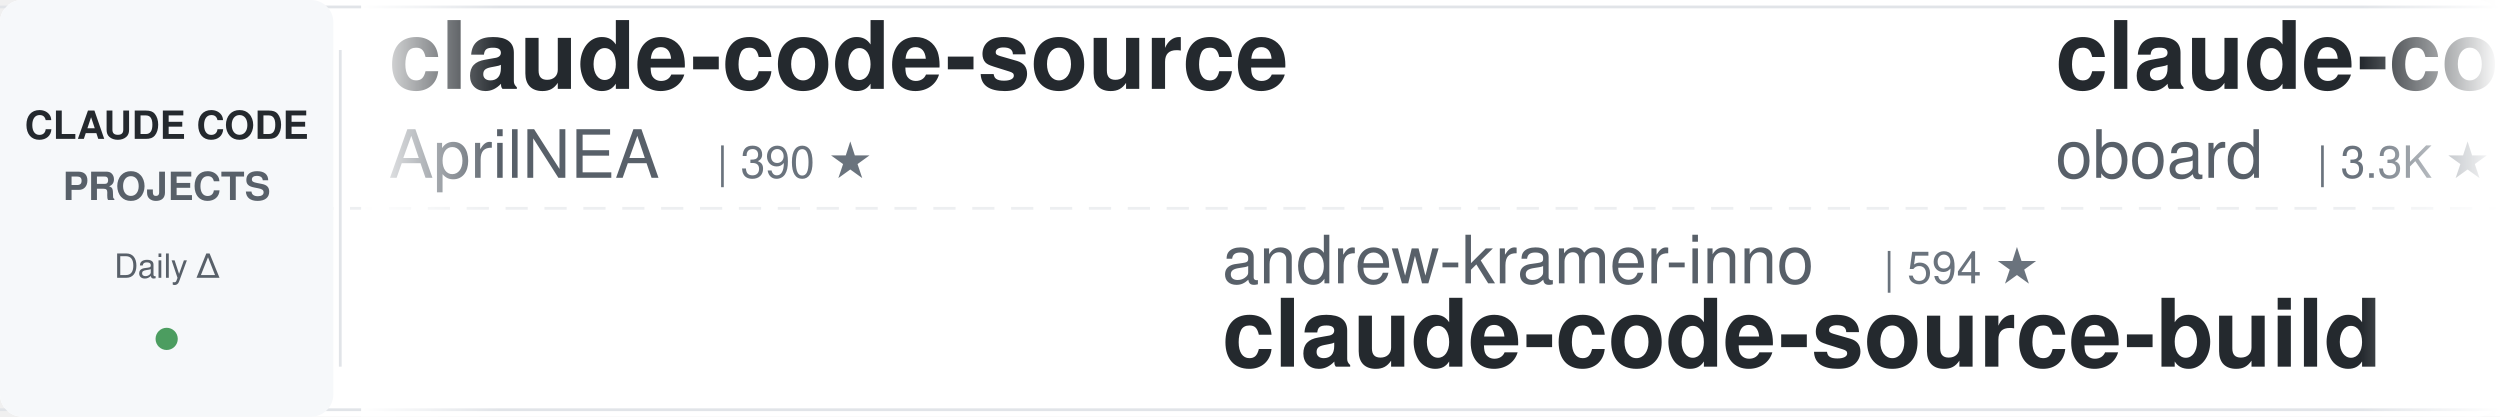
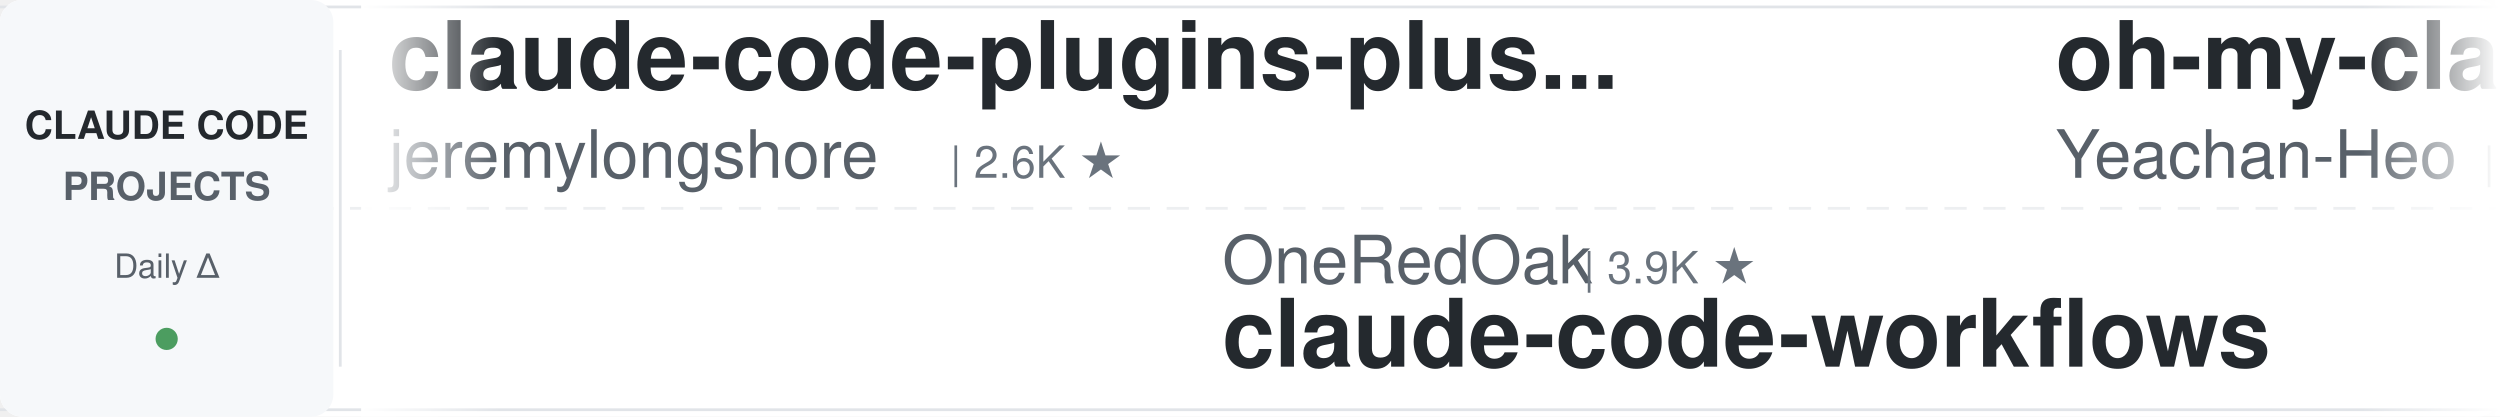
<svg xmlns="http://www.w3.org/2000/svg" width="900" height="150">
  <defs>
    <linearGradient id="leftFade" x1="0%" y1="0%" x2="100%" y2="0%">
      <stop offset="0%" style="stop-color:#ffffff;stop-opacity:1" />
      <stop offset="100%" style="stop-color:#ffffff;stop-opacity:0" />
    </linearGradient>
    <linearGradient id="rightFade" x1="0%" y1="0%" x2="100%" y2="0%">
      <stop offset="0%" style="stop-color:#ffffff;stop-opacity:0" />
      <stop offset="100%" style="stop-color:#ffffff;stop-opacity:1" />
    </linearGradient>
  </defs>
  <rect width="900" height="150" fill="#ffffff" rx="8" />
  <rect x="0" y="2" width="900" height="1" fill="#e1e4e8" />
  <rect x="0" y="147" width="900" height="1" fill="#e1e4e8" />
  <line x1="0" y1="75" x2="900" y2="75" stroke="#e1e4e8" stroke-width="1" stroke-dasharray="8 6" opacity="0.6" />
  <rect x="0" y="0" width="120" height="150" fill="#f6f8fa" rx="8" />
  <text x="60" y="50" font-family="-apple-system, BlinkMacSystemFont, 'Segoe UI', Helvetica, Arial, sans-serif" font-size="14" font-weight="600" fill="#24292e" text-anchor="middle">CLAUDE CODE</text>
  <text x="60" y="72" font-family="-apple-system, BlinkMacSystemFont, 'Segoe UI', Helvetica, Arial, sans-serif" font-size="14" font-weight="600" fill="#586069" text-anchor="middle">PROJECTS</text>
  <text x="60" y="100" font-family="-apple-system, BlinkMacSystemFont, 'Segoe UI', Helvetica, Arial, sans-serif" font-size="12" font-weight="500" fill="#586069" text-anchor="middle">Daily Δ</text>
  <circle cx="60" cy="122" r="4" fill="#22863a" opacity="0.8" />
  <rect x="122" y="18" width="1" height="114" fill="#e1e4e8" />
  <clipPath id="tickerClip">
    <rect x="130" y="0" width="770" height="150" />
  </clipPath>
  <g clip-path="url(#tickerClip)">
    <g id="tickerItems">
      <animateTransform attributeName="transform" attributeType="XML" type="translate" from="0 0" to="-3000 0" dur="54s" repeatCount="indefinite" />
      <g transform="translate(0, 0)">
-         <text x="140" y="32" font-family="-apple-system, BlinkMacSystemFont, 'Segoe UI', Helvetica, Arial, sans-serif" font-size="34" font-weight="600" fill="#24292e">claude-code-source</text>
-         <text x="140" y="64" font-family="-apple-system, BlinkMacSystemFont, 'Segoe UI', Helvetica, Arial, sans-serif" font-size="24" font-weight="400" fill="#586069">AprilNEA</text>
-         <text x="258" y="64" font-family="-apple-system, BlinkMacSystemFont, 'Segoe UI', Helvetica, Arial, sans-serif" font-size="16" font-weight="500" fill="#6a737d">| 390 ★</text>
+         <text x="140" y="32" font-family="-apple-system, BlinkMacSystemFont, 'Segoe UI', Helvetica, Arial, sans-serif" font-size="34" font-weight="600" fill="#24292e">claude-code-plugins-plus...</text>
+         <text x="140" y="64" font-family="-apple-system, BlinkMacSystemFont, 'Segoe UI', Helvetica, Arial, sans-serif" font-size="24" font-weight="400" fill="#586069">jeremylongshore</text>
+         <text x="342" y="64" font-family="-apple-system, BlinkMacSystemFont, 'Segoe UI', Helvetica, Arial, sans-serif" font-size="16" font-weight="500" fill="#6a737d">| 2.6K ★</text>
      </g>
      <g transform="translate(300, 0)">
-         <text x="140" y="102" font-family="-apple-system, BlinkMacSystemFont, 'Segoe UI', Helvetica, Arial, sans-serif" font-size="24" font-weight="400" fill="#586069">andrew-kramer-inno</text>
-         <text x="378" y="102" font-family="-apple-system, BlinkMacSystemFont, 'Segoe UI', Helvetica, Arial, sans-serif" font-size="16" font-weight="500" fill="#6a737d">| 594 ★</text>
-         <text x="140" y="132" font-family="-apple-system, BlinkMacSystemFont, 'Segoe UI', Helvetica, Arial, sans-serif" font-size="34" font-weight="600" fill="#24292e">claude-code-source-build</text>
-       </g>
-       <g transform="translate(600, 0)">
-         <text x="140" y="32" font-family="-apple-system, BlinkMacSystemFont, 'Segoe UI', Helvetica, Arial, sans-serif" font-size="34" font-weight="600" fill="#24292e">claude-code-rev</text>
-         <text x="140" y="64" font-family="-apple-system, BlinkMacSystemFont, 'Segoe UI', Helvetica, Arial, sans-serif" font-size="24" font-weight="400" fill="#586069">oboard</text>
-         <text x="234" y="64" font-family="-apple-system, BlinkMacSystemFont, 'Segoe UI', Helvetica, Arial, sans-serif" font-size="16" font-weight="500" fill="#6a737d">| 3.3K ★</text>
-       </g>
-       <g transform="translate(900, 0)">
-         <text x="140" y="102" font-family="-apple-system, BlinkMacSystemFont, 'Segoe UI', Helvetica, Arial, sans-serif" font-size="24" font-weight="400" fill="#586069">xu-xiang</text>
-         <text x="258" y="102" font-family="-apple-system, BlinkMacSystemFont, 'Segoe UI', Helvetica, Arial, sans-serif" font-size="16" font-weight="500" fill="#6a737d">| 1.9K ★</text>
-         <text x="140" y="132" font-family="-apple-system, BlinkMacSystemFont, 'Segoe UI', Helvetica, Arial, sans-serif" font-size="34" font-weight="600" fill="#24292e">everything-claude-code-z...</text>
-       </g>
-       <g transform="translate(1200, 0)">
-         <text x="140" y="32" font-family="-apple-system, BlinkMacSystemFont, 'Segoe UI', Helvetica, Arial, sans-serif" font-size="34" font-weight="600" fill="#24292e">claude-code-router</text>
-         <text x="140" y="64" font-family="-apple-system, BlinkMacSystemFont, 'Segoe UI', Helvetica, Arial, sans-serif" font-size="24" font-weight="400" fill="#586069">musistudio</text>
-         <text x="282" y="64" font-family="-apple-system, BlinkMacSystemFont, 'Segoe UI', Helvetica, Arial, sans-serif" font-size="16" font-weight="500" fill="#6a737d">| 36.7K ★</text>
-       </g>
-       <g transform="translate(1500, 0)">
        <text x="140" y="102" font-family="-apple-system, BlinkMacSystemFont, 'Segoe UI', Helvetica, Arial, sans-serif" font-size="24" font-weight="400" fill="#586069">OneRedOak</text>
        <text x="270" y="102" font-family="-apple-system, BlinkMacSystemFont, 'Segoe UI', Helvetica, Arial, sans-serif" font-size="16" font-weight="500" fill="#6a737d">| 3.9K ★</text>
        <text x="140" y="132" font-family="-apple-system, BlinkMacSystemFont, 'Segoe UI', Helvetica, Arial, sans-serif" font-size="34" font-weight="600" fill="#24292e">claude-code-workflows</text>
      </g>
+       <g transform="translate(600, 0)">
+         <text x="140" y="32" font-family="-apple-system, BlinkMacSystemFont, 'Segoe UI', Helvetica, Arial, sans-serif" font-size="34" font-weight="600" fill="#24292e">oh-my-claudecode</text>
+         <text x="140" y="64" font-family="-apple-system, BlinkMacSystemFont, 'Segoe UI', Helvetica, Arial, sans-serif" font-size="24" font-weight="400" fill="#586069">Yeachan-Heo</text>
+         <text x="294" y="64" font-family="-apple-system, BlinkMacSystemFont, 'Segoe UI', Helvetica, Arial, sans-serif" font-size="16" font-weight="500" fill="#6a737d">| 38.6K ★</text>
+       </g>
+       <g transform="translate(900, 0)">
+         <text x="140" y="102" font-family="-apple-system, BlinkMacSystemFont, 'Segoe UI', Helvetica, Arial, sans-serif" font-size="24" font-weight="400" fill="#586069">huangjia2019</text>
+         <text x="306" y="102" font-family="-apple-system, BlinkMacSystemFont, 'Segoe UI', Helvetica, Arial, sans-serif" font-size="16" font-weight="500" fill="#6a737d">| 1.1K ★</text>
+         <text x="140" y="132" font-family="-apple-system, BlinkMacSystemFont, 'Segoe UI', Helvetica, Arial, sans-serif" font-size="34" font-weight="600" fill="#24292e">claude-code-engineering</text>
+       </g>
+       <g transform="translate(1200, 0)">
+         <text x="140" y="32" font-family="-apple-system, BlinkMacSystemFont, 'Segoe UI', Helvetica, Arial, sans-serif" font-size="34" font-weight="600" fill="#24292e">claude-code-hub</text>
+         <text x="140" y="64" font-family="-apple-system, BlinkMacSystemFont, 'Segoe UI', Helvetica, Arial, sans-serif" font-size="24" font-weight="400" fill="#586069">ding113</text>
+         <text x="246" y="64" font-family="-apple-system, BlinkMacSystemFont, 'Segoe UI', Helvetica, Arial, sans-serif" font-size="16" font-weight="500" fill="#6a737d">| 3.3K ★</text>
+       </g>
+       <g transform="translate(1500, 0)">
+         <text x="140" y="102" font-family="-apple-system, BlinkMacSystemFont, 'Segoe UI', Helvetica, Arial, sans-serif" font-size="24" font-weight="400" fill="#586069">davila7</text>
+         <text x="246" y="102" font-family="-apple-system, BlinkMacSystemFont, 'Segoe UI', Helvetica, Arial, sans-serif" font-size="16" font-weight="500" fill="#6a737d">| 30.3K ★</text>
+         <text x="140" y="132" font-family="-apple-system, BlinkMacSystemFont, 'Segoe UI', Helvetica, Arial, sans-serif" font-size="34" font-weight="600" fill="#24292e">claude-code-templates</text>
+       </g>
      <g transform="translate(1800, 0)">
+         <text x="140" y="32" font-family="-apple-system, BlinkMacSystemFont, 'Segoe UI', Helvetica, Arial, sans-serif" font-size="34" font-weight="600" fill="#24292e">claude-code-guide</text>
+         <text x="140" y="64" font-family="-apple-system, BlinkMacSystemFont, 'Segoe UI', Helvetica, Arial, sans-serif" font-size="24" font-weight="400" fill="#586069">zebbern</text>
+         <text x="246" y="64" font-family="-apple-system, BlinkMacSystemFont, 'Segoe UI', Helvetica, Arial, sans-serif" font-size="16" font-weight="500" fill="#6a737d">| 4.6K ★</text>
+       </g>
+       <g transform="translate(2100, 0)">
+         <text x="140" y="102" font-family="-apple-system, BlinkMacSystemFont, 'Segoe UI', Helvetica, Arial, sans-serif" font-size="24" font-weight="400" fill="#586069">Donchitos</text>
+         <text x="270" y="102" font-family="-apple-system, BlinkMacSystemFont, 'Segoe UI', Helvetica, Arial, sans-serif" font-size="16" font-weight="500" fill="#6a737d">| 24.1K ★</text>
+         <text x="140" y="132" font-family="-apple-system, BlinkMacSystemFont, 'Segoe UI', Helvetica, Arial, sans-serif" font-size="34" font-weight="600" fill="#24292e">Claude-Code-Game-Studios</text>
+       </g>
+       <g transform="translate(2400, 0)">
        <text x="140" y="32" font-family="-apple-system, BlinkMacSystemFont, 'Segoe UI', Helvetica, Arial, sans-serif" font-size="34" font-weight="600" fill="#24292e">ClaudeCodeAgents</text>
        <text x="140" y="64" font-family="-apple-system, BlinkMacSystemFont, 'Segoe UI', Helvetica, Arial, sans-serif" font-size="24" font-weight="400" fill="#586069">darcyegb</text>
        <text x="258" y="64" font-family="-apple-system, BlinkMacSystemFont, 'Segoe UI', Helvetica, Arial, sans-serif" font-size="16" font-weight="500" fill="#6a737d">| 761 ★</text>
      </g>
-       <g transform="translate(2100, 0)">
-         <text x="140" y="102" font-family="-apple-system, BlinkMacSystemFont, 'Segoe UI', Helvetica, Arial, sans-serif" font-size="24" font-weight="400" fill="#586069">kodu-ai</text>
-         <text x="246" y="102" font-family="-apple-system, BlinkMacSystemFont, 'Segoe UI', Helvetica, Arial, sans-serif" font-size="16" font-weight="500" fill="#6a737d">| 5.2K ★</text>
-         <text x="140" y="132" font-family="-apple-system, BlinkMacSystemFont, 'Segoe UI', Helvetica, Arial, sans-serif" font-size="34" font-weight="600" fill="#24292e">claude-coder</text>
-       </g>
-       <g transform="translate(2400, 0)">
-         <text x="140" y="32" font-family="-apple-system, BlinkMacSystemFont, 'Segoe UI', Helvetica, Arial, sans-serif" font-size="34" font-weight="600" fill="#24292e">claude-code-infrastructu...</text>
-         <text x="140" y="64" font-family="-apple-system, BlinkMacSystemFont, 'Segoe UI', Helvetica, Arial, sans-serif" font-size="24" font-weight="400" fill="#586069">diet103</text>
-         <text x="246" y="64" font-family="-apple-system, BlinkMacSystemFont, 'Segoe UI', Helvetica, Arial, sans-serif" font-size="16" font-weight="500" fill="#6a737d">| 10.0K ★</text>
-       </g>
      <g transform="translate(2700, 0)">
-         <text x="140" y="102" font-family="-apple-system, BlinkMacSystemFont, 'Segoe UI', Helvetica, Arial, sans-serif" font-size="24" font-weight="400" fill="#586069">edmund-io</text>
-         <text x="270" y="102" font-family="-apple-system, BlinkMacSystemFont, 'Segoe UI', Helvetica, Arial, sans-serif" font-size="16" font-weight="500" fill="#6a737d">| 1.5K ★</text>
-         <text x="140" y="132" font-family="-apple-system, BlinkMacSystemFont, 'Segoe UI', Helvetica, Arial, sans-serif" font-size="34" font-weight="600" fill="#24292e">edmunds-claude-code</text>
+         <text x="140" y="102" font-family="-apple-system, BlinkMacSystemFont, 'Segoe UI', Helvetica, Arial, sans-serif" font-size="24" font-weight="400" fill="#586069">digitalsamba</text>
+         <text x="306" y="102" font-family="-apple-system, BlinkMacSystemFont, 'Segoe UI', Helvetica, Arial, sans-serif" font-size="16" font-weight="500" fill="#6a737d">| 2.0K ★</text>
+         <text x="140" y="132" font-family="-apple-system, BlinkMacSystemFont, 'Segoe UI', Helvetica, Arial, sans-serif" font-size="34" font-weight="600" fill="#24292e">claude-code-video-toolki...</text>
      </g>
      <g transform="translate(3000, 0)">
-         <text x="140" y="32" font-family="-apple-system, BlinkMacSystemFont, 'Segoe UI', Helvetica, Arial, sans-serif" font-size="34" font-weight="600" fill="#24292e">claude-code-source</text>
-         <text x="140" y="64" font-family="-apple-system, BlinkMacSystemFont, 'Segoe UI', Helvetica, Arial, sans-serif" font-size="24" font-weight="400" fill="#586069">AprilNEA</text>
-         <text x="258" y="64" font-family="-apple-system, BlinkMacSystemFont, 'Segoe UI', Helvetica, Arial, sans-serif" font-size="16" font-weight="500" fill="#6a737d">| 390 ★</text>
+         <text x="140" y="32" font-family="-apple-system, BlinkMacSystemFont, 'Segoe UI', Helvetica, Arial, sans-serif" font-size="34" font-weight="600" fill="#24292e">claude-code-plugins-plus...</text>
+         <text x="140" y="64" font-family="-apple-system, BlinkMacSystemFont, 'Segoe UI', Helvetica, Arial, sans-serif" font-size="24" font-weight="400" fill="#586069">jeremylongshore</text>
+         <text x="342" y="64" font-family="-apple-system, BlinkMacSystemFont, 'Segoe UI', Helvetica, Arial, sans-serif" font-size="16" font-weight="500" fill="#6a737d">| 2.6K ★</text>
      </g>
      <g transform="translate(3300, 0)">
-         <text x="140" y="102" font-family="-apple-system, BlinkMacSystemFont, 'Segoe UI', Helvetica, Arial, sans-serif" font-size="24" font-weight="400" fill="#586069">andrew-kramer-inno</text>
-         <text x="378" y="102" font-family="-apple-system, BlinkMacSystemFont, 'Segoe UI', Helvetica, Arial, sans-serif" font-size="16" font-weight="500" fill="#6a737d">| 594 ★</text>
-         <text x="140" y="132" font-family="-apple-system, BlinkMacSystemFont, 'Segoe UI', Helvetica, Arial, sans-serif" font-size="34" font-weight="600" fill="#24292e">claude-code-source-build</text>
+         <text x="140" y="102" font-family="-apple-system, BlinkMacSystemFont, 'Segoe UI', Helvetica, Arial, sans-serif" font-size="24" font-weight="400" fill="#586069">OneRedOak</text>
+         <text x="270" y="102" font-family="-apple-system, BlinkMacSystemFont, 'Segoe UI', Helvetica, Arial, sans-serif" font-size="16" font-weight="500" fill="#6a737d">| 3.9K ★</text>
+         <text x="140" y="132" font-family="-apple-system, BlinkMacSystemFont, 'Segoe UI', Helvetica, Arial, sans-serif" font-size="34" font-weight="600" fill="#24292e">claude-code-workflows</text>
      </g>
      <g transform="translate(3600, 0)">
-         <text x="140" y="32" font-family="-apple-system, BlinkMacSystemFont, 'Segoe UI', Helvetica, Arial, sans-serif" font-size="34" font-weight="600" fill="#24292e">claude-code-rev</text>
-         <text x="140" y="64" font-family="-apple-system, BlinkMacSystemFont, 'Segoe UI', Helvetica, Arial, sans-serif" font-size="24" font-weight="400" fill="#586069">oboard</text>
-         <text x="234" y="64" font-family="-apple-system, BlinkMacSystemFont, 'Segoe UI', Helvetica, Arial, sans-serif" font-size="16" font-weight="500" fill="#6a737d">| 3.3K ★</text>
+         <text x="140" y="32" font-family="-apple-system, BlinkMacSystemFont, 'Segoe UI', Helvetica, Arial, sans-serif" font-size="34" font-weight="600" fill="#24292e">oh-my-claudecode</text>
+         <text x="140" y="64" font-family="-apple-system, BlinkMacSystemFont, 'Segoe UI', Helvetica, Arial, sans-serif" font-size="24" font-weight="400" fill="#586069">Yeachan-Heo</text>
+         <text x="294" y="64" font-family="-apple-system, BlinkMacSystemFont, 'Segoe UI', Helvetica, Arial, sans-serif" font-size="16" font-weight="500" fill="#6a737d">| 38.6K ★</text>
      </g>
      <g transform="translate(3900, 0)">
-         <text x="140" y="102" font-family="-apple-system, BlinkMacSystemFont, 'Segoe UI', Helvetica, Arial, sans-serif" font-size="24" font-weight="400" fill="#586069">xu-xiang</text>
-         <text x="258" y="102" font-family="-apple-system, BlinkMacSystemFont, 'Segoe UI', Helvetica, Arial, sans-serif" font-size="16" font-weight="500" fill="#6a737d">| 1.9K ★</text>
-         <text x="140" y="132" font-family="-apple-system, BlinkMacSystemFont, 'Segoe UI', Helvetica, Arial, sans-serif" font-size="34" font-weight="600" fill="#24292e">everything-claude-code-z...</text>
+         <text x="140" y="102" font-family="-apple-system, BlinkMacSystemFont, 'Segoe UI', Helvetica, Arial, sans-serif" font-size="24" font-weight="400" fill="#586069">huangjia2019</text>
+         <text x="306" y="102" font-family="-apple-system, BlinkMacSystemFont, 'Segoe UI', Helvetica, Arial, sans-serif" font-size="16" font-weight="500" fill="#6a737d">| 1.1K ★</text>
+         <text x="140" y="132" font-family="-apple-system, BlinkMacSystemFont, 'Segoe UI', Helvetica, Arial, sans-serif" font-size="34" font-weight="600" fill="#24292e">claude-code-engineering</text>
      </g>
    </g>
  </g>
  <rect x="130" y="0" width="50" height="150" fill="url(#leftFade)" />
  <rect x="850" y="0" width="50" height="150" fill="url(#rightFade)" />
</svg>
